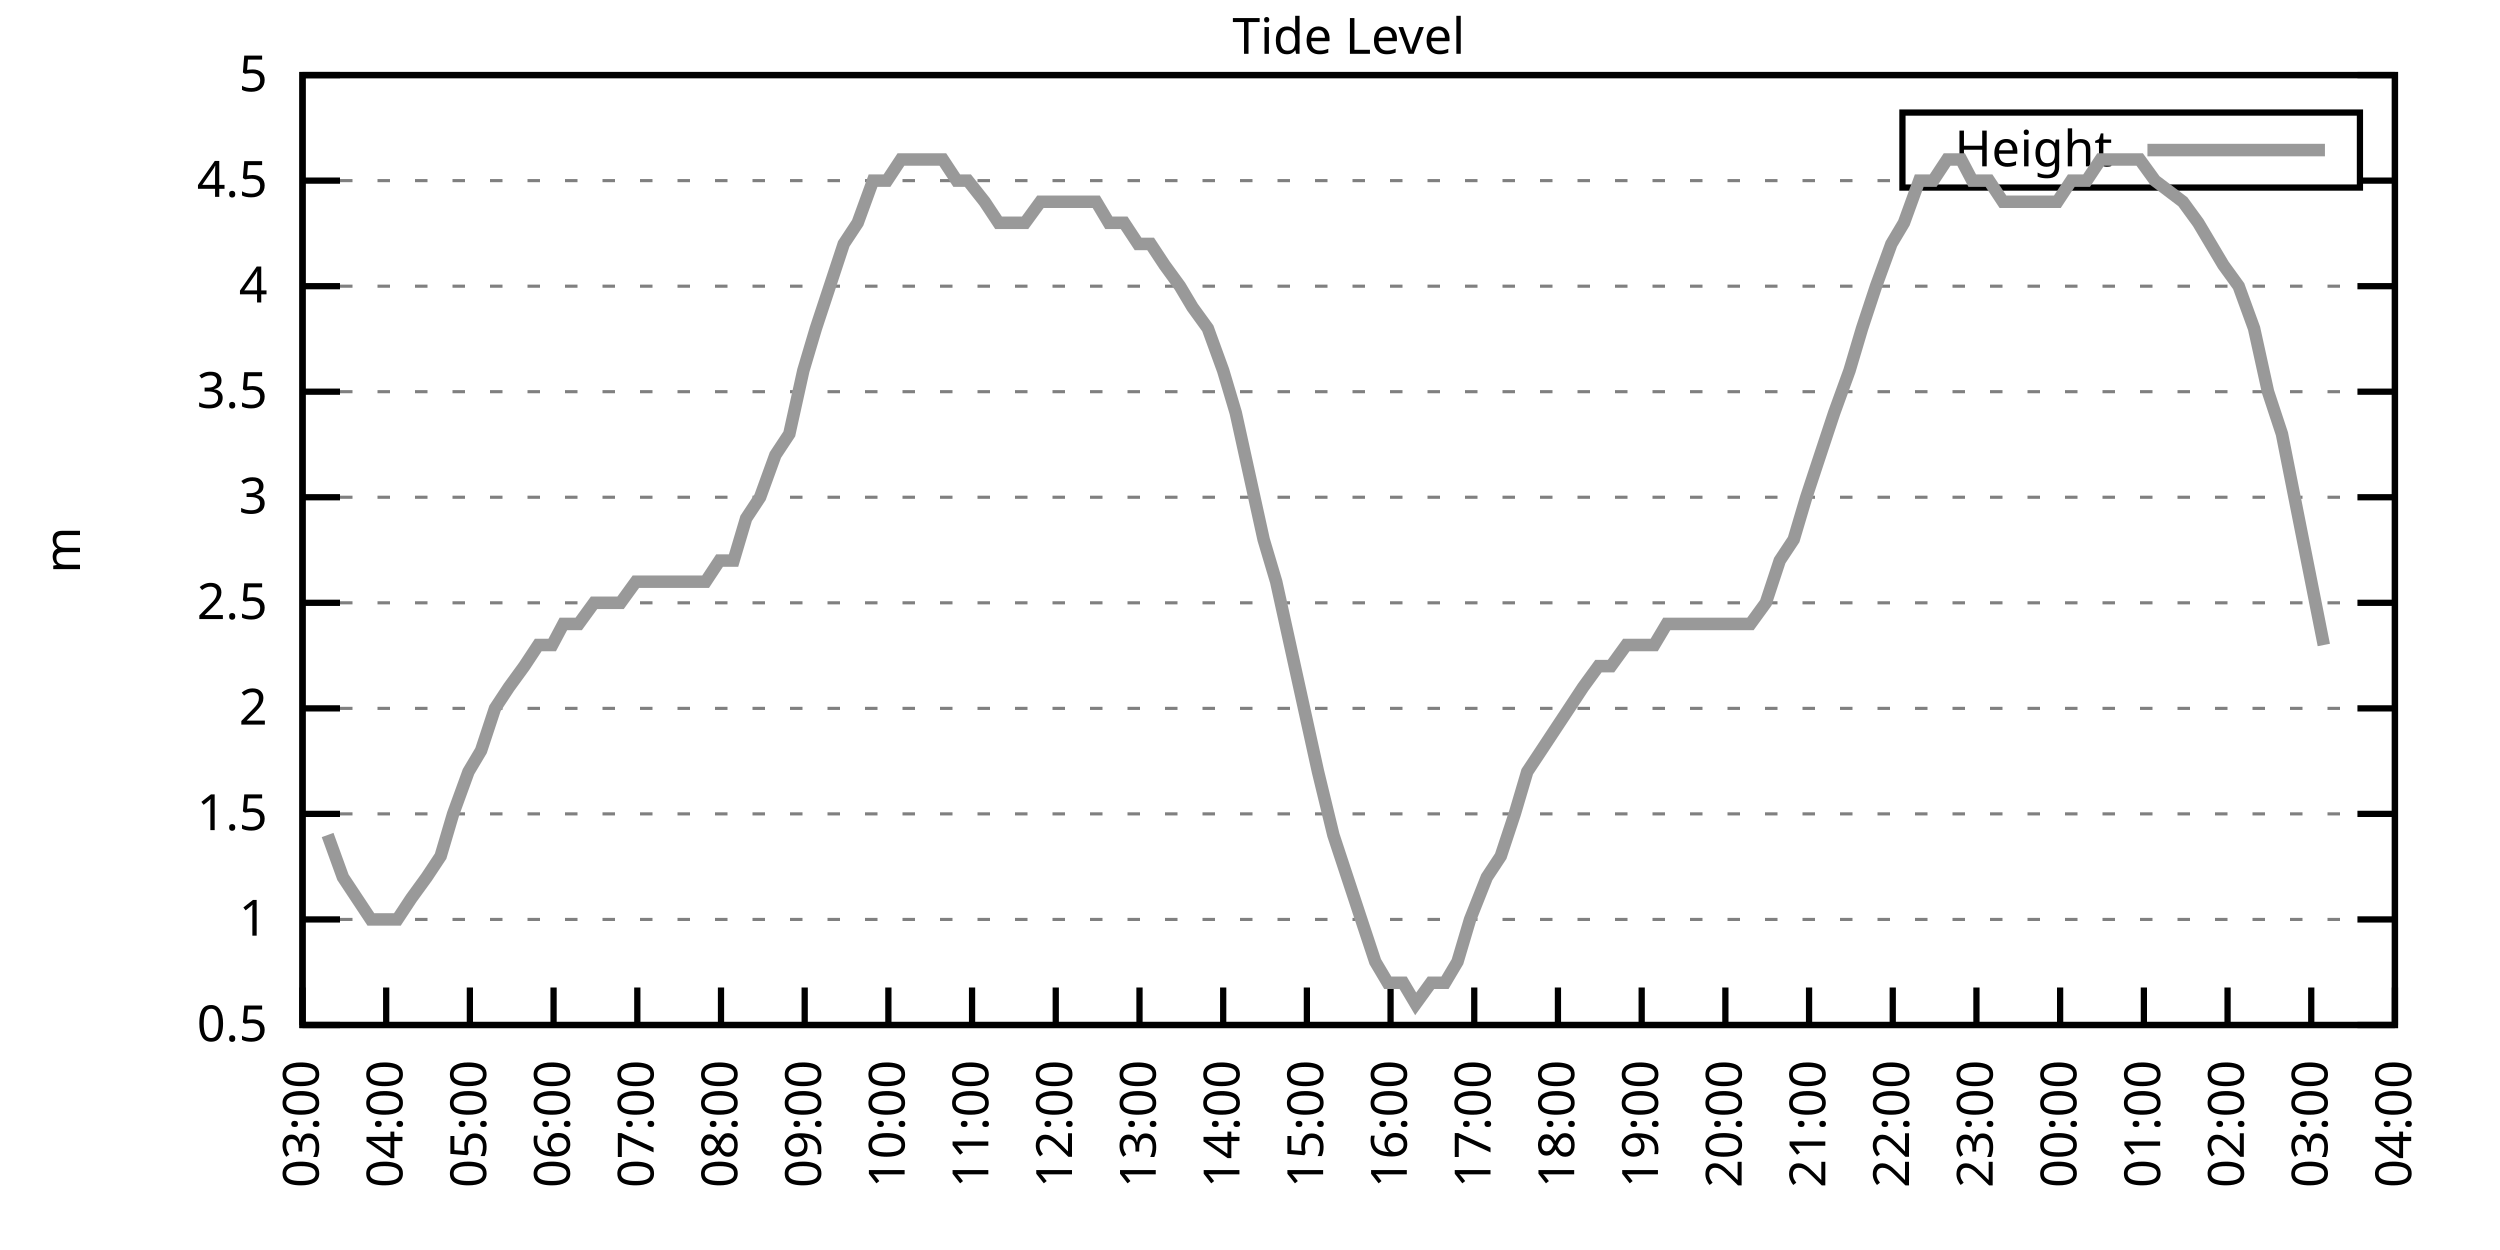
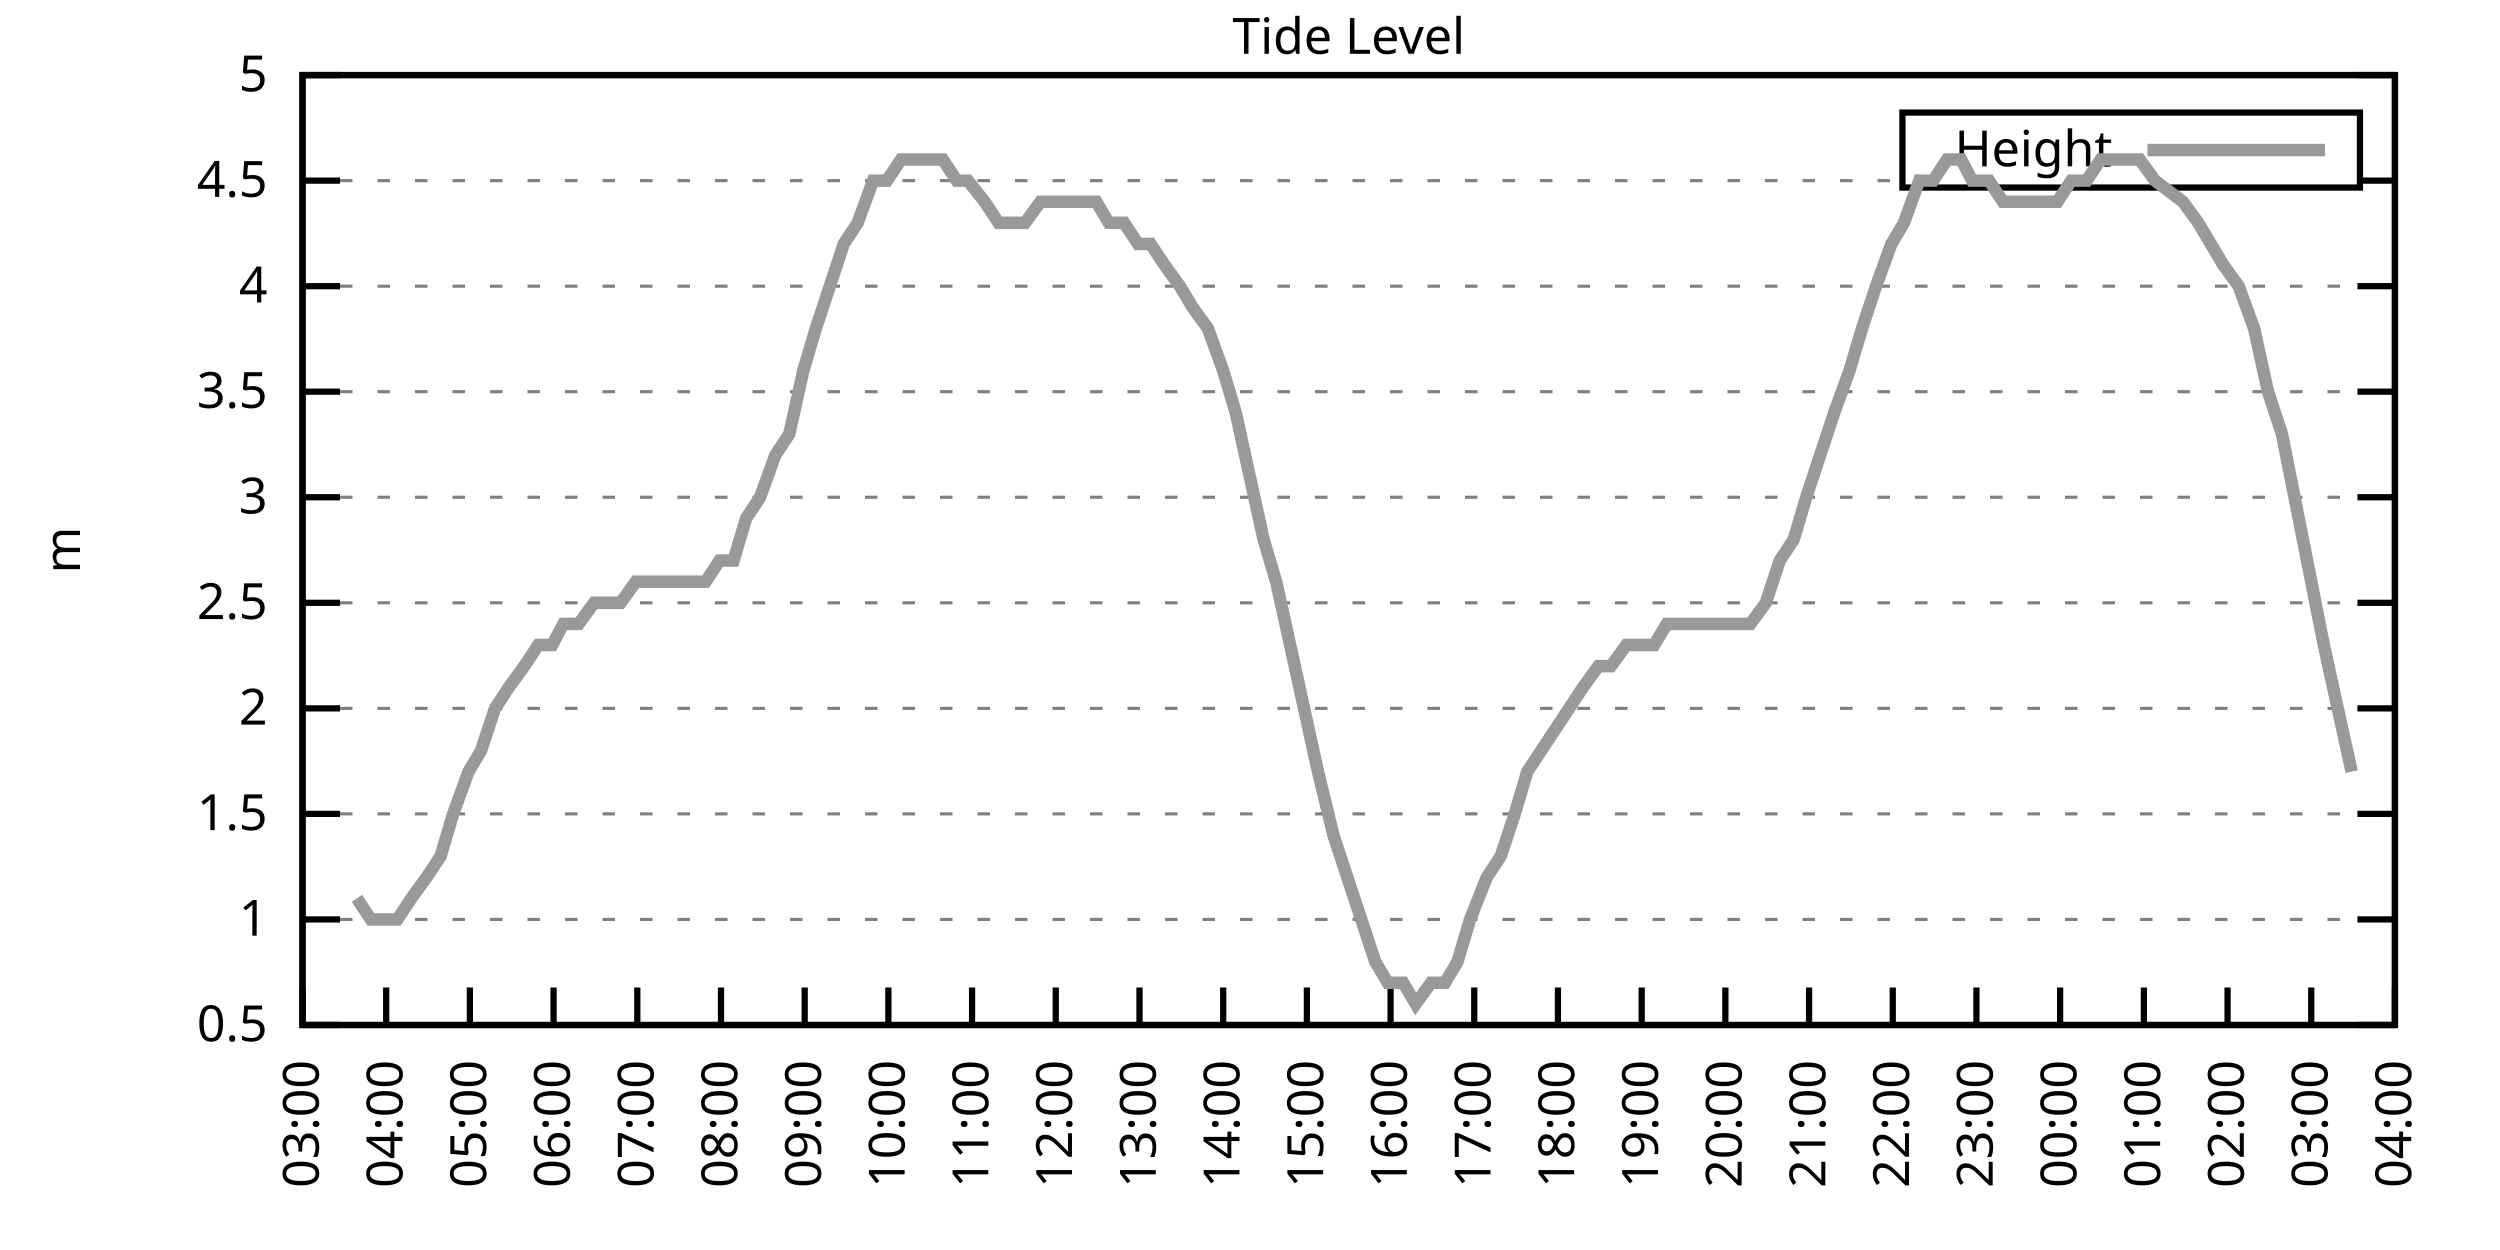
<svg xmlns="http://www.w3.org/2000/svg" xmlns:xlink="http://www.w3.org/1999/xlink" width="400" height="200" viewBox="0 0 400 200">
  <g id="gnuplot_canvas">
    <rect x="0" y="0" width="400" height="200" fill="none" />
    <defs>
      <circle id="gpDot" r="0.5" stroke-width="0.5" stroke="currentColor" />
      <path id="gpPt0" stroke-width="0.333" stroke="currentColor" d="M-1,0 h2 M0,-1 v2" />
      <path id="gpPt1" stroke-width="0.333" stroke="currentColor" d="M-1,-1 L1,1 M1,-1 L-1,1" />
      <path id="gpPt2" stroke-width="0.333" stroke="currentColor" d="M-1,0 L1,0 M0,-1 L0,1 M-1,-1 L1,1 M-1,1 L1,-1" />
      <rect id="gpPt3" stroke-width="0.333" stroke="currentColor" x="-1" y="-1" width="2" height="2" />
      <rect id="gpPt4" stroke-width="0.333" stroke="currentColor" fill="currentColor" x="-1" y="-1" width="2" height="2" />
      <circle id="gpPt5" stroke-width="0.333" stroke="currentColor" cx="0" cy="0" r="1" />
      <use xlink:href="#gpPt5" id="gpPt6" fill="currentColor" stroke="none" />
      <path id="gpPt7" stroke-width="0.333" stroke="currentColor" d="M0,-1.33 L-1.33,0.67 L1.33,0.67 z" />
      <use xlink:href="#gpPt7" id="gpPt8" fill="currentColor" stroke="none" />
      <use xlink:href="#gpPt7" id="gpPt9" stroke="currentColor" transform="rotate(180)" />
      <use xlink:href="#gpPt9" id="gpPt10" fill="currentColor" stroke="none" />
      <use xlink:href="#gpPt3" id="gpPt11" stroke="currentColor" transform="rotate(45)" />
      <use xlink:href="#gpPt11" id="gpPt12" fill="currentColor" stroke="none" />
      <path id="gpPt13" stroke-width="0.333" stroke="currentColor" d="M0,1.330 L1.265,0.411 L0.782,-1.067 L-0.782,-1.076 L-1.265,0.411 z" />
      <use xlink:href="#gpPt13" id="gpPt14" fill="currentColor" stroke="none" />
      <filter id="textbox" filterUnits="objectBoundingBox" x="0" y="0" height="1" width="1">
        <feFlood flood-color="white" flood-opacity="1" result="bgnd" />
        <feComposite in="SourceGraphic" in2="bgnd" operator="atop" />
      </filter>
      <filter id="greybox" filterUnits="objectBoundingBox" x="0" y="0" height="1" width="1">
        <feFlood flood-color="lightgrey" flood-opacity="1" result="grey" />
        <feComposite in="SourceGraphic" in2="grey" operator="atop" />
      </filter>
    </defs>
    <g fill="none" color="white" stroke="currentColor" stroke-width="1.00" stroke-linecap="butt" stroke-linejoin="miter">
</g>
    <g fill="none" color="black" stroke="currentColor" stroke-width="1.00" stroke-linecap="butt" stroke-linejoin="miter">
      <g stroke="none" shape-rendering="crispEdges">
        <polygon fill="rgb(255, 255, 255)" points="48.40,164.00 383.18,164.00 383.18,12.02 48.40,12.02 " />
      </g>
    </g>
    <g fill="none" color="black" stroke="currentColor" stroke-width="1.00" stroke-linecap="butt" stroke-linejoin="miter">
</g>
    <g fill="none" color="black" stroke="black" stroke-width="0.50" stroke-linecap="butt" stroke-linejoin="miter">
</g>
    <g fill="none" color="gray" stroke="currentColor" stroke-width="0.50" stroke-linecap="butt" stroke-linejoin="miter">
      <path stroke="gray" stroke-dasharray="2,4" class="gridline" d="M48.40,164.00 L383.19,164.00  " />
    </g>
    <g fill="none" color="gray" stroke="gray" stroke-width="1.00" stroke-linecap="butt" stroke-linejoin="miter">
</g>
    <g fill="none" color="black" stroke="currentColor" stroke-width="1.00" stroke-linecap="butt" stroke-linejoin="miter">
      <path stroke="black" d="M48.40,164.00 L54.40,164.00 M383.19,164.00 L377.19,164.00  " />
      <g transform="translate(42.80,166.60)" stroke="none" fill="black" font-family="Sans" font-size="8.00" text-anchor="end">
        <text>
          <tspan font-family="Sans"> 0.5</tspan>
        </text>
      </g>
    </g>
    <g fill="none" color="black" stroke="currentColor" stroke-width="1.00" stroke-linecap="butt" stroke-linejoin="miter">
</g>
    <g fill="none" color="black" stroke="black" stroke-width="0.50" stroke-linecap="butt" stroke-linejoin="miter">
</g>
    <g fill="none" color="gray" stroke="currentColor" stroke-width="0.50" stroke-linecap="butt" stroke-linejoin="miter">
      <path stroke="gray" stroke-dasharray="2,4" class="gridline" d="M48.40,147.11 L383.19,147.11  " />
    </g>
    <g fill="none" color="gray" stroke="gray" stroke-width="1.00" stroke-linecap="butt" stroke-linejoin="miter">
</g>
    <g fill="none" color="black" stroke="currentColor" stroke-width="1.00" stroke-linecap="butt" stroke-linejoin="miter">
      <path stroke="black" d="M48.40,147.11 L54.40,147.11 M383.19,147.11 L377.19,147.11  " />
      <g transform="translate(42.80,149.71)" stroke="none" fill="black" font-family="Sans" font-size="8.00" text-anchor="end">
        <text>
          <tspan font-family="Sans"> 1</tspan>
        </text>
      </g>
    </g>
    <g fill="none" color="black" stroke="currentColor" stroke-width="1.00" stroke-linecap="butt" stroke-linejoin="miter">
</g>
    <g fill="none" color="black" stroke="black" stroke-width="0.50" stroke-linecap="butt" stroke-linejoin="miter">
</g>
    <g fill="none" color="gray" stroke="currentColor" stroke-width="0.50" stroke-linecap="butt" stroke-linejoin="miter">
      <path stroke="gray" stroke-dasharray="2,4" class="gridline" d="M48.40,130.22 L383.19,130.22  " />
    </g>
    <g fill="none" color="gray" stroke="gray" stroke-width="1.00" stroke-linecap="butt" stroke-linejoin="miter">
</g>
    <g fill="none" color="black" stroke="currentColor" stroke-width="1.00" stroke-linecap="butt" stroke-linejoin="miter">
      <path stroke="black" d="M48.40,130.22 L54.40,130.22 M383.19,130.22 L377.19,130.22  " />
      <g transform="translate(42.80,132.82)" stroke="none" fill="black" font-family="Sans" font-size="8.00" text-anchor="end">
        <text>
          <tspan font-family="Sans"> 1.5</tspan>
        </text>
      </g>
    </g>
    <g fill="none" color="black" stroke="currentColor" stroke-width="1.00" stroke-linecap="butt" stroke-linejoin="miter">
</g>
    <g fill="none" color="black" stroke="black" stroke-width="0.50" stroke-linecap="butt" stroke-linejoin="miter">
</g>
    <g fill="none" color="gray" stroke="currentColor" stroke-width="0.50" stroke-linecap="butt" stroke-linejoin="miter">
      <path stroke="gray" stroke-dasharray="2,4" class="gridline" d="M48.40,113.34 L383.19,113.34  " />
    </g>
    <g fill="none" color="gray" stroke="gray" stroke-width="1.00" stroke-linecap="butt" stroke-linejoin="miter">
</g>
    <g fill="none" color="black" stroke="currentColor" stroke-width="1.00" stroke-linecap="butt" stroke-linejoin="miter">
      <path stroke="black" d="M48.40,113.34 L54.40,113.34 M383.19,113.34 L377.19,113.34  " />
      <g transform="translate(42.80,115.94)" stroke="none" fill="black" font-family="Sans" font-size="8.00" text-anchor="end">
        <text>
          <tspan font-family="Sans"> 2</tspan>
        </text>
      </g>
    </g>
    <g fill="none" color="black" stroke="currentColor" stroke-width="1.00" stroke-linecap="butt" stroke-linejoin="miter">
</g>
    <g fill="none" color="black" stroke="black" stroke-width="0.50" stroke-linecap="butt" stroke-linejoin="miter">
</g>
    <g fill="none" color="gray" stroke="currentColor" stroke-width="0.50" stroke-linecap="butt" stroke-linejoin="miter">
      <path stroke="gray" stroke-dasharray="2,4" class="gridline" d="M48.40,96.45 L383.19,96.45  " />
    </g>
    <g fill="none" color="gray" stroke="gray" stroke-width="1.00" stroke-linecap="butt" stroke-linejoin="miter">
</g>
    <g fill="none" color="black" stroke="currentColor" stroke-width="1.00" stroke-linecap="butt" stroke-linejoin="miter">
      <path stroke="black" d="M48.40,96.45 L54.40,96.45 M383.19,96.45 L377.19,96.45  " />
      <g transform="translate(42.80,99.05)" stroke="none" fill="black" font-family="Sans" font-size="8.00" text-anchor="end">
        <text>
          <tspan font-family="Sans"> 2.5</tspan>
        </text>
      </g>
    </g>
    <g fill="none" color="black" stroke="currentColor" stroke-width="1.00" stroke-linecap="butt" stroke-linejoin="miter">
</g>
    <g fill="none" color="black" stroke="black" stroke-width="0.50" stroke-linecap="butt" stroke-linejoin="miter">
</g>
    <g fill="none" color="gray" stroke="currentColor" stroke-width="0.50" stroke-linecap="butt" stroke-linejoin="miter">
      <path stroke="gray" stroke-dasharray="2,4" class="gridline" d="M48.40,79.56 L383.19,79.56  " />
    </g>
    <g fill="none" color="gray" stroke="gray" stroke-width="1.00" stroke-linecap="butt" stroke-linejoin="miter">
</g>
    <g fill="none" color="black" stroke="currentColor" stroke-width="1.00" stroke-linecap="butt" stroke-linejoin="miter">
      <path stroke="black" d="M48.40,79.56 L54.40,79.56 M383.19,79.56 L377.19,79.56  " />
      <g transform="translate(42.80,82.16)" stroke="none" fill="black" font-family="Sans" font-size="8.00" text-anchor="end">
        <text>
          <tspan font-family="Sans"> 3</tspan>
        </text>
      </g>
    </g>
    <g fill="none" color="black" stroke="currentColor" stroke-width="1.00" stroke-linecap="butt" stroke-linejoin="miter">
</g>
    <g fill="none" color="black" stroke="black" stroke-width="0.50" stroke-linecap="butt" stroke-linejoin="miter">
</g>
    <g fill="none" color="gray" stroke="currentColor" stroke-width="0.50" stroke-linecap="butt" stroke-linejoin="miter">
      <path stroke="gray" stroke-dasharray="2,4" class="gridline" d="M48.40,62.67 L383.19,62.67  " />
    </g>
    <g fill="none" color="gray" stroke="gray" stroke-width="1.00" stroke-linecap="butt" stroke-linejoin="miter">
</g>
    <g fill="none" color="black" stroke="currentColor" stroke-width="1.00" stroke-linecap="butt" stroke-linejoin="miter">
      <path stroke="black" d="M48.40,62.67 L54.40,62.67 M383.19,62.67 L377.19,62.67  " />
      <g transform="translate(42.80,65.27)" stroke="none" fill="black" font-family="Sans" font-size="8.00" text-anchor="end">
        <text>
          <tspan font-family="Sans"> 3.5</tspan>
        </text>
      </g>
    </g>
    <g fill="none" color="black" stroke="currentColor" stroke-width="1.00" stroke-linecap="butt" stroke-linejoin="miter">
</g>
    <g fill="none" color="black" stroke="black" stroke-width="0.50" stroke-linecap="butt" stroke-linejoin="miter">
</g>
    <g fill="none" color="gray" stroke="currentColor" stroke-width="0.50" stroke-linecap="butt" stroke-linejoin="miter">
      <path stroke="gray" stroke-dasharray="2,4" class="gridline" d="M48.40,45.79 L383.19,45.79  " />
    </g>
    <g fill="none" color="gray" stroke="gray" stroke-width="1.00" stroke-linecap="butt" stroke-linejoin="miter">
</g>
    <g fill="none" color="black" stroke="currentColor" stroke-width="1.00" stroke-linecap="butt" stroke-linejoin="miter">
      <path stroke="black" d="M48.40,45.79 L54.40,45.79 M383.19,45.79 L377.19,45.79  " />
      <g transform="translate(42.80,48.39)" stroke="none" fill="black" font-family="Sans" font-size="8.00" text-anchor="end">
        <text>
          <tspan font-family="Sans"> 4</tspan>
        </text>
      </g>
    </g>
    <g fill="none" color="black" stroke="currentColor" stroke-width="1.00" stroke-linecap="butt" stroke-linejoin="miter">
</g>
    <g fill="none" color="black" stroke="black" stroke-width="0.50" stroke-linecap="butt" stroke-linejoin="miter">
</g>
    <g fill="none" color="gray" stroke="currentColor" stroke-width="0.50" stroke-linecap="butt" stroke-linejoin="miter">
      <path stroke="gray" stroke-dasharray="2,4" class="gridline" d="M48.40,28.90 L304.39,28.90 M377.59,28.90 L383.19,28.90  " />
    </g>
    <g fill="none" color="gray" stroke="gray" stroke-width="1.00" stroke-linecap="butt" stroke-linejoin="miter">
</g>
    <g fill="none" color="black" stroke="currentColor" stroke-width="1.00" stroke-linecap="butt" stroke-linejoin="miter">
      <path stroke="black" d="M48.40,28.90 L54.40,28.90 M383.19,28.90 L377.19,28.90  " />
      <g transform="translate(42.80,31.50)" stroke="none" fill="black" font-family="Sans" font-size="8.00" text-anchor="end">
        <text>
          <tspan font-family="Sans"> 4.5</tspan>
        </text>
      </g>
    </g>
    <g fill="none" color="black" stroke="currentColor" stroke-width="1.00" stroke-linecap="butt" stroke-linejoin="miter">
</g>
    <g fill="none" color="black" stroke="black" stroke-width="0.50" stroke-linecap="butt" stroke-linejoin="miter">
</g>
    <g fill="none" color="gray" stroke="currentColor" stroke-width="0.50" stroke-linecap="butt" stroke-linejoin="miter">
      <path stroke="gray" stroke-dasharray="2,4" class="gridline" d="M48.40,12.01 L383.19,12.01  " />
    </g>
    <g fill="none" color="gray" stroke="gray" stroke-width="1.00" stroke-linecap="butt" stroke-linejoin="miter">
</g>
    <g fill="none" color="black" stroke="currentColor" stroke-width="1.00" stroke-linecap="butt" stroke-linejoin="miter">
      <path stroke="black" d="M48.40,12.01 L54.40,12.01 M383.19,12.01 L377.19,12.01  " />
      <g transform="translate(42.80,14.61)" stroke="none" fill="black" font-family="Sans" font-size="8.00" text-anchor="end">
        <text>
          <tspan font-family="Sans"> 5</tspan>
        </text>
      </g>
    </g>
    <g fill="none" color="black" stroke="currentColor" stroke-width="1.00" stroke-linecap="butt" stroke-linejoin="miter">
      <path stroke="black" d="M48.40,164.00 L48.40,158.00  " />
      <g transform="translate(51.00,169.60) rotate(270.00)" stroke="none" fill="black" font-family="Sans" font-size="8.00" text-anchor="end">
        <text>
          <tspan font-family="Sans">03:00</tspan>
        </text>
      </g>
    </g>
    <g fill="none" color="black" stroke="currentColor" stroke-width="1.00" stroke-linecap="butt" stroke-linejoin="miter">
      <path stroke="black" d="M61.79,164.00 L61.79,158.00  " />
      <g transform="translate(64.39,169.60) rotate(270.00)" stroke="none" fill="black" font-family="Sans" font-size="8.00" text-anchor="end">
        <text>
          <tspan font-family="Sans">04:00</tspan>
        </text>
      </g>
    </g>
    <g fill="none" color="black" stroke="currentColor" stroke-width="1.00" stroke-linecap="butt" stroke-linejoin="miter">
      <path stroke="black" d="M75.18,164.00 L75.18,158.00  " />
      <g transform="translate(77.78,169.60) rotate(270.00)" stroke="none" fill="black" font-family="Sans" font-size="8.00" text-anchor="end">
        <text>
          <tspan font-family="Sans">05:00</tspan>
        </text>
      </g>
    </g>
    <g fill="none" color="black" stroke="currentColor" stroke-width="1.00" stroke-linecap="butt" stroke-linejoin="miter">
      <path stroke="black" d="M88.57,164.00 L88.57,158.00  " />
      <g transform="translate(91.17,169.60) rotate(270.00)" stroke="none" fill="black" font-family="Sans" font-size="8.00" text-anchor="end">
        <text>
          <tspan font-family="Sans">06:00</tspan>
        </text>
      </g>
    </g>
    <g fill="none" color="black" stroke="currentColor" stroke-width="1.00" stroke-linecap="butt" stroke-linejoin="miter">
      <path stroke="black" d="M101.97,164.00 L101.97,158.00  " />
      <g transform="translate(104.57,169.60) rotate(270.00)" stroke="none" fill="black" font-family="Sans" font-size="8.00" text-anchor="end">
        <text>
          <tspan font-family="Sans">07:00</tspan>
        </text>
      </g>
    </g>
    <g fill="none" color="black" stroke="currentColor" stroke-width="1.00" stroke-linecap="butt" stroke-linejoin="miter">
      <path stroke="black" d="M115.36,164.00 L115.36,158.00  " />
      <g transform="translate(117.96,169.60) rotate(270.00)" stroke="none" fill="black" font-family="Sans" font-size="8.00" text-anchor="end">
        <text>
          <tspan font-family="Sans">08:00</tspan>
        </text>
      </g>
    </g>
    <g fill="none" color="black" stroke="currentColor" stroke-width="1.00" stroke-linecap="butt" stroke-linejoin="miter">
      <path stroke="black" d="M128.75,164.00 L128.75,158.00  " />
      <g transform="translate(131.35,169.60) rotate(270.00)" stroke="none" fill="black" font-family="Sans" font-size="8.00" text-anchor="end">
        <text>
          <tspan font-family="Sans">09:00</tspan>
        </text>
      </g>
    </g>
    <g fill="none" color="black" stroke="currentColor" stroke-width="1.00" stroke-linecap="butt" stroke-linejoin="miter">
      <path stroke="black" d="M142.14,164.00 L142.14,158.00  " />
      <g transform="translate(144.74,169.60) rotate(270.00)" stroke="none" fill="black" font-family="Sans" font-size="8.00" text-anchor="end">
        <text>
          <tspan font-family="Sans">10:00</tspan>
        </text>
      </g>
    </g>
    <g fill="none" color="black" stroke="currentColor" stroke-width="1.00" stroke-linecap="butt" stroke-linejoin="miter">
      <path stroke="black" d="M155.53,164.00 L155.53,158.00  " />
      <g transform="translate(158.13,169.60) rotate(270.00)" stroke="none" fill="black" font-family="Sans" font-size="8.00" text-anchor="end">
        <text>
          <tspan font-family="Sans">11:00</tspan>
        </text>
      </g>
    </g>
    <g fill="none" color="black" stroke="currentColor" stroke-width="1.00" stroke-linecap="butt" stroke-linejoin="miter">
      <path stroke="black" d="M168.92,164.00 L168.92,158.00  " />
      <g transform="translate(171.52,169.60) rotate(270.00)" stroke="none" fill="black" font-family="Sans" font-size="8.00" text-anchor="end">
        <text>
          <tspan font-family="Sans">12:00</tspan>
        </text>
      </g>
    </g>
    <g fill="none" color="black" stroke="currentColor" stroke-width="1.00" stroke-linecap="butt" stroke-linejoin="miter">
      <path stroke="black" d="M182.32,164.00 L182.32,158.00  " />
      <g transform="translate(184.92,169.60) rotate(270.00)" stroke="none" fill="black" font-family="Sans" font-size="8.00" text-anchor="end">
        <text>
          <tspan font-family="Sans">13:00</tspan>
        </text>
      </g>
    </g>
    <g fill="none" color="black" stroke="currentColor" stroke-width="1.00" stroke-linecap="butt" stroke-linejoin="miter">
      <path stroke="black" d="M195.71,164.00 L195.71,158.00  " />
      <g transform="translate(198.31,169.60) rotate(270.00)" stroke="none" fill="black" font-family="Sans" font-size="8.00" text-anchor="end">
        <text>
          <tspan font-family="Sans">14:00</tspan>
        </text>
      </g>
    </g>
    <g fill="none" color="black" stroke="currentColor" stroke-width="1.00" stroke-linecap="butt" stroke-linejoin="miter">
      <path stroke="black" d="M209.10,164.00 L209.10,158.00  " />
      <g transform="translate(211.70,169.60) rotate(270.00)" stroke="none" fill="black" font-family="Sans" font-size="8.00" text-anchor="end">
        <text>
          <tspan font-family="Sans">15:00</tspan>
        </text>
      </g>
    </g>
    <g fill="none" color="black" stroke="currentColor" stroke-width="1.00" stroke-linecap="butt" stroke-linejoin="miter">
      <path stroke="black" d="M222.49,164.00 L222.49,158.00  " />
      <g transform="translate(225.09,169.60) rotate(270.00)" stroke="none" fill="black" font-family="Sans" font-size="8.00" text-anchor="end">
        <text>
          <tspan font-family="Sans">16:00</tspan>
        </text>
      </g>
    </g>
    <g fill="none" color="black" stroke="currentColor" stroke-width="1.00" stroke-linecap="butt" stroke-linejoin="miter">
      <path stroke="black" d="M235.88,164.00 L235.88,158.00  " />
      <g transform="translate(238.48,169.60) rotate(270.00)" stroke="none" fill="black" font-family="Sans" font-size="8.00" text-anchor="end">
        <text>
          <tspan font-family="Sans">17:00</tspan>
        </text>
      </g>
    </g>
    <g fill="none" color="black" stroke="currentColor" stroke-width="1.00" stroke-linecap="butt" stroke-linejoin="miter">
      <path stroke="black" d="M249.27,164.00 L249.27,158.00  " />
      <g transform="translate(251.87,169.60) rotate(270.00)" stroke="none" fill="black" font-family="Sans" font-size="8.00" text-anchor="end">
        <text>
          <tspan font-family="Sans">18:00</tspan>
        </text>
      </g>
    </g>
    <g fill="none" color="black" stroke="currentColor" stroke-width="1.00" stroke-linecap="butt" stroke-linejoin="miter">
      <path stroke="black" d="M262.67,164.00 L262.67,158.00  " />
      <g transform="translate(265.27,169.60) rotate(270.00)" stroke="none" fill="black" font-family="Sans" font-size="8.00" text-anchor="end">
        <text>
          <tspan font-family="Sans">19:00</tspan>
        </text>
      </g>
    </g>
    <g fill="none" color="black" stroke="currentColor" stroke-width="1.00" stroke-linecap="butt" stroke-linejoin="miter">
      <path stroke="black" d="M276.06,164.00 L276.06,158.00  " />
      <g transform="translate(278.66,169.60) rotate(270.00)" stroke="none" fill="black" font-family="Sans" font-size="8.00" text-anchor="end">
        <text>
          <tspan font-family="Sans">20:00</tspan>
        </text>
      </g>
    </g>
    <g fill="none" color="black" stroke="currentColor" stroke-width="1.00" stroke-linecap="butt" stroke-linejoin="miter">
      <path stroke="black" d="M289.45,164.00 L289.45,158.00  " />
      <g transform="translate(292.05,169.60) rotate(270.00)" stroke="none" fill="black" font-family="Sans" font-size="8.00" text-anchor="end">
        <text>
          <tspan font-family="Sans">21:00</tspan>
        </text>
      </g>
    </g>
    <g fill="none" color="black" stroke="currentColor" stroke-width="1.00" stroke-linecap="butt" stroke-linejoin="miter">
      <path stroke="black" d="M302.84,164.00 L302.84,158.00  " />
      <g transform="translate(305.44,169.60) rotate(270.00)" stroke="none" fill="black" font-family="Sans" font-size="8.00" text-anchor="end">
        <text>
          <tspan font-family="Sans">22:00</tspan>
        </text>
      </g>
    </g>
    <g fill="none" color="black" stroke="currentColor" stroke-width="1.00" stroke-linecap="butt" stroke-linejoin="miter">
      <path stroke="black" d="M316.23,164.00 L316.23,158.00  " />
      <g transform="translate(318.83,169.60) rotate(270.00)" stroke="none" fill="black" font-family="Sans" font-size="8.00" text-anchor="end">
        <text>
          <tspan font-family="Sans">23:00</tspan>
        </text>
      </g>
    </g>
    <g fill="none" color="black" stroke="currentColor" stroke-width="1.00" stroke-linecap="butt" stroke-linejoin="miter">
      <path stroke="black" d="M329.62,164.00 L329.62,158.00  " />
      <g transform="translate(332.22,169.60) rotate(270.00)" stroke="none" fill="black" font-family="Sans" font-size="8.00" text-anchor="end">
        <text>
          <tspan font-family="Sans">00:00</tspan>
        </text>
      </g>
    </g>
    <g fill="none" color="black" stroke="currentColor" stroke-width="1.00" stroke-linecap="butt" stroke-linejoin="miter">
      <path stroke="black" d="M343.02,164.00 L343.02,158.00  " />
      <g transform="translate(345.62,169.60) rotate(270.00)" stroke="none" fill="black" font-family="Sans" font-size="8.00" text-anchor="end">
        <text>
          <tspan font-family="Sans">01:00</tspan>
        </text>
      </g>
    </g>
    <g fill="none" color="black" stroke="currentColor" stroke-width="1.00" stroke-linecap="butt" stroke-linejoin="miter">
      <path stroke="black" d="M356.41,164.00 L356.41,158.00  " />
      <g transform="translate(359.01,169.60) rotate(270.00)" stroke="none" fill="black" font-family="Sans" font-size="8.00" text-anchor="end">
        <text>
          <tspan font-family="Sans">02:00</tspan>
        </text>
      </g>
    </g>
    <g fill="none" color="black" stroke="currentColor" stroke-width="1.00" stroke-linecap="butt" stroke-linejoin="miter">
      <path stroke="black" d="M369.80,164.00 L369.80,158.00  " />
      <g transform="translate(372.40,169.60) rotate(270.00)" stroke="none" fill="black" font-family="Sans" font-size="8.00" text-anchor="end">
        <text>
          <tspan font-family="Sans">03:00</tspan>
        </text>
      </g>
    </g>
    <g fill="none" color="black" stroke="currentColor" stroke-width="1.00" stroke-linecap="butt" stroke-linejoin="miter">
      <path stroke="black" d="M383.19,164.00 L383.19,158.00  " />
      <g transform="translate(385.79,169.60) rotate(270.00)" stroke="none" fill="black" font-family="Sans" font-size="8.00" text-anchor="end">
        <text>
          <tspan font-family="Sans">04:00</tspan>
        </text>
      </g>
    </g>
    <g fill="none" color="black" stroke="currentColor" stroke-width="1.00" stroke-linecap="butt" stroke-linejoin="miter">
</g>
    <g fill="none" color="black" stroke="currentColor" stroke-width="1.00" stroke-linecap="butt" stroke-linejoin="miter">
      <path stroke="black" d="M48.40,12.01 L48.40,164.00 L383.19,164.00 L383.19,12.01 L48.40,12.01 Z  " />
    </g>
    <g fill="none" color="black" stroke="currentColor" stroke-width="1.00" stroke-linecap="butt" stroke-linejoin="miter">
</g>
    <g fill="none" color="black" stroke="currentColor" stroke-width="1.00" stroke-linecap="butt" stroke-linejoin="miter">
      <path stroke="black" d="M304.39,30.01 L304.39,18.01 L377.59,18.01 L377.59,30.01 L304.39,30.01 Z  " />
    </g>
    <g id="Tide_level_plot_1">
      <g fill="none" color="white" stroke="black" stroke-width="2.00" stroke-linecap="butt" stroke-linejoin="miter">
</g>
      <g fill="none" color="black" stroke="currentColor" stroke-width="2.00" stroke-linecap="butt" stroke-linejoin="miter">
        <g transform="translate(337.99,26.61)" stroke="none" fill="black" font-family="Sans" font-size="8.00" text-anchor="end">
          <text>
            <tspan font-family="Sans">Height</tspan>
          </text>
        </g>
      </g>
      <g fill="none" color="black" stroke="currentColor" stroke-width="2.00" stroke-linecap="butt" stroke-linejoin="miter">
-         <path stroke="rgb(153, 153, 153)" d="M343.59,24.01 L371.99,24.01 M52.42,133.60 L54.87,140.36 L57.10,143.73 L59.34,147.11 L61.35,147.11 L63.58,147.11   L65.81,143.73 L68.26,140.36 L70.50,136.98 L72.50,130.22 L74.96,123.47 L76.97,120.09 L79.20,113.34 L81.43,109.96   L83.89,106.58 L86.12,103.20 L88.35,103.20 L90.14,99.83 L92.59,99.83 L95.05,96.45 L97.28,96.45 L99.29,96.45   L101.74,93.07 L103.75,93.07 L106.21,93.07 L108.44,93.07 L110.67,93.07 L112.90,93.07 L115.13,89.69 L117.37,89.69   L119.38,82.94 L121.61,79.56 L124.06,72.81 L126.29,69.43 L128.53,59.30 L130.54,52.54 L132.77,45.79 L135.00,39.03   L137.23,35.65 L139.69,28.90 L141.92,28.90 L144.15,25.52 L146.16,25.52 L148.61,25.52 L150.85,25.52 L153.08,28.90   L154.86,28.90 L157.54,32.28 L159.77,35.65 L161.56,35.65 L164.01,35.65 L166.47,32.28 L168.70,32.28 L170.93,32.28   L173.17,32.28 L175.40,32.28 L177.41,35.65 L179.86,35.65 L182.09,39.03 L184.10,39.03 L186.33,42.41 L188.79,45.79   L190.80,49.16 L193.25,52.54 L195.71,59.30 L197.72,66.05 L199.95,76.18 L202.18,86.32 L204.19,93.07 L206.42,103.20   L208.65,113.34 L210.88,123.47 L213.34,133.60 L215.57,140.36 L217.80,147.11 L220.04,153.87 L222.04,157.24 L224.50,157.24   L226.51,160.62 L228.96,157.24 L231.20,157.24 L233.20,153.87 L235.21,147.11 L237.89,140.36 L240.12,136.98 L242.36,130.22   L244.36,123.47 L246.60,120.09 L248.83,116.71 L251.06,113.34 L253.29,109.96 L255.75,106.58 L257.76,106.58 L260.21,103.20   L262.44,103.20 L264.67,103.20 L266.68,99.83 L269.14,99.83 L271.37,99.83 L273.38,99.83 L275.83,99.83 L277.84,99.83   L280.07,99.83 L282.53,96.45 L284.76,89.69 L286.99,86.32 L289.00,79.56 L291.23,72.81 L293.47,66.05 L295.92,59.30   L297.93,52.54 L300.16,45.79 L302.62,39.03 L304.63,35.65 L307.08,28.90 L309.31,28.90 L311.54,25.52 L313.78,25.52   L315.56,28.90 L318.24,28.90 L320.47,32.28 L322.70,32.28 L324.71,32.28 L327.17,32.28 L329.18,32.28 L331.41,28.90   L333.86,28.90 L336.10,25.52 L338.33,25.52 L340.56,25.52 L342.35,25.52 L344.80,28.90 L349.26,32.28 L351.72,35.65   L353.73,39.03 L355.74,42.41 L358.19,45.79 L360.65,52.54 L362.88,62.67 L365.11,69.43 L367.12,79.56 L369.13,89.69   L371.81,103.20  " />
+         <path stroke="rgb(153, 153, 153)" d="M343.59,24.01 L371.99,24.01 M57.10,143.73 L59.34,147.11 L61.35,147.11 L63.58,147.11 L65.81,143.73 L68.26,140.36   L70.50,136.98 L72.50,130.22 L74.96,123.47 L76.97,120.09 L79.20,113.34 L81.43,109.96 L83.89,106.58 L86.12,103.20   L88.35,103.20 L90.14,99.83 L92.59,99.83 L95.05,96.45 L97.28,96.45 L99.29,96.45 L101.74,93.07 L103.75,93.07   L106.21,93.07 L108.44,93.07 L110.67,93.07 L112.90,93.07 L115.13,89.69 L117.37,89.69 L119.38,82.94 L121.61,79.56   L124.06,72.81 L126.29,69.43 L128.53,59.30 L130.54,52.54 L132.77,45.79 L135.00,39.03 L137.23,35.65 L139.69,28.90   L141.92,28.90 L144.15,25.52 L146.16,25.52 L148.61,25.52 L150.85,25.52 L153.08,28.90 L154.86,28.90 L157.54,32.28   L159.77,35.65 L161.56,35.65 L164.01,35.65 L166.47,32.28 L168.70,32.28 L170.93,32.28 L173.17,32.28 L175.40,32.28   L177.41,35.65 L179.86,35.65 L182.09,39.03 L184.10,39.03 L186.33,42.41 L188.79,45.79 L190.80,49.16 L193.25,52.54   L195.71,59.30 L197.72,66.05 L199.95,76.18 L202.18,86.32 L204.19,93.07 L206.42,103.20 L208.65,113.34 L210.88,123.47   L213.34,133.60 L215.57,140.36 L217.80,147.11 L220.04,153.87 L222.04,157.24 L224.50,157.24 L226.51,160.62 L228.96,157.24   L231.20,157.24 L233.20,153.87 L235.21,147.11 L237.89,140.36 L240.12,136.98 L242.36,130.22 L244.36,123.47 L246.60,120.09   L248.83,116.71 L251.06,113.34 L253.29,109.96 L255.75,106.58 L257.76,106.58 L260.21,103.20 L262.44,103.20 L264.67,103.20   L266.68,99.83 L269.14,99.83 L271.37,99.83 L273.38,99.83 L275.83,99.83 L277.84,99.83 L280.07,99.83 L282.53,96.45   L284.76,89.69 L286.99,86.32 L289.00,79.56 L291.23,72.81 L293.47,66.05 L295.92,59.30 L297.93,52.54 L300.16,45.79   L302.62,39.03 L304.63,35.65 L307.08,28.90 L309.31,28.90 L311.54,25.52 L313.78,25.52 L315.56,28.90 L318.24,28.90   L320.47,32.28 L322.70,32.28 L324.71,32.28 L327.17,32.28 L329.18,32.28 L331.41,28.90 L333.86,28.90 L336.10,25.52   L338.33,25.52 L340.56,25.52 L342.35,25.52 L344.80,28.90 L349.26,32.28 L351.72,35.65 L353.73,39.03 L355.74,42.41   L358.19,45.79 L360.65,52.54 L362.88,62.67 L365.11,69.43 L367.12,79.56 L369.13,89.69 L371.81,103.20 L374.04,113.34   L376.27,123.47  " />
      </g>
    </g>
    <g fill="none" color="black" stroke="currentColor" stroke-width="2.00" stroke-linecap="butt" stroke-linejoin="miter">
</g>
    <g fill="none" color="black" stroke="black" stroke-width="1.00" stroke-linecap="butt" stroke-linejoin="miter">
</g>
    <g fill="none" color="black" stroke="currentColor" stroke-width="1.00" stroke-linecap="butt" stroke-linejoin="miter">
      <path stroke="black" d="M48.40,12.01 L48.40,164.00 L383.19,164.00 L383.19,12.01 L48.40,12.01 Z  " />
      <g transform="translate(12.80,88.01) rotate(270.00)" stroke="none" fill="black" font-family="Sans" font-size="8.00" text-anchor="middle">
        <text>
          <tspan font-family="Sans">m</tspan>
        </text>
      </g>
    </g>
    <g fill="none" color="black" stroke="currentColor" stroke-width="1.00" stroke-linecap="butt" stroke-linejoin="miter">
</g>
    <g fill="none" color="black" stroke="currentColor" stroke-width="1.00" stroke-linecap="butt" stroke-linejoin="miter">
      <g transform="translate(215.79,8.61)" stroke="none" fill="black" font-family="Sans" font-size="8.00" text-anchor="middle">
        <text>
          <tspan font-family="Sans">Tide Level</tspan>
        </text>
      </g>
    </g>
    <g fill="none" color="black" stroke="currentColor" stroke-width="1.00" stroke-linecap="butt" stroke-linejoin="miter">
</g>
  </g>
</svg>
